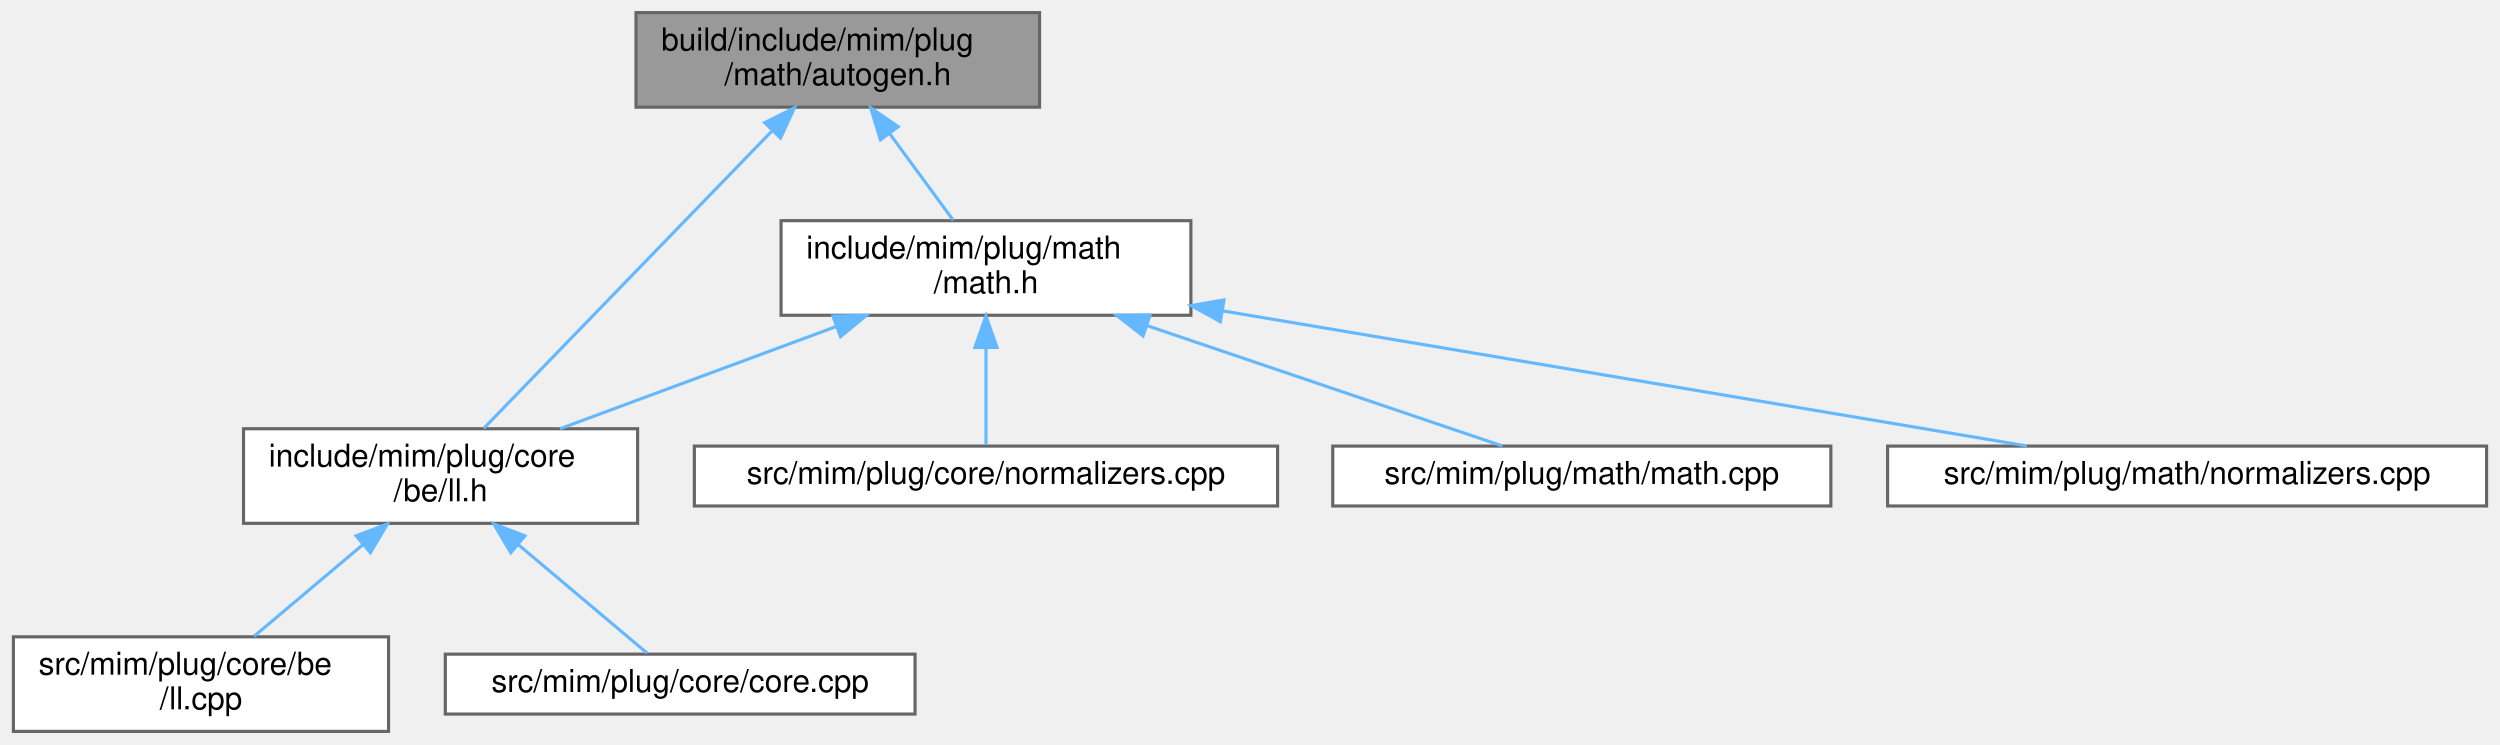
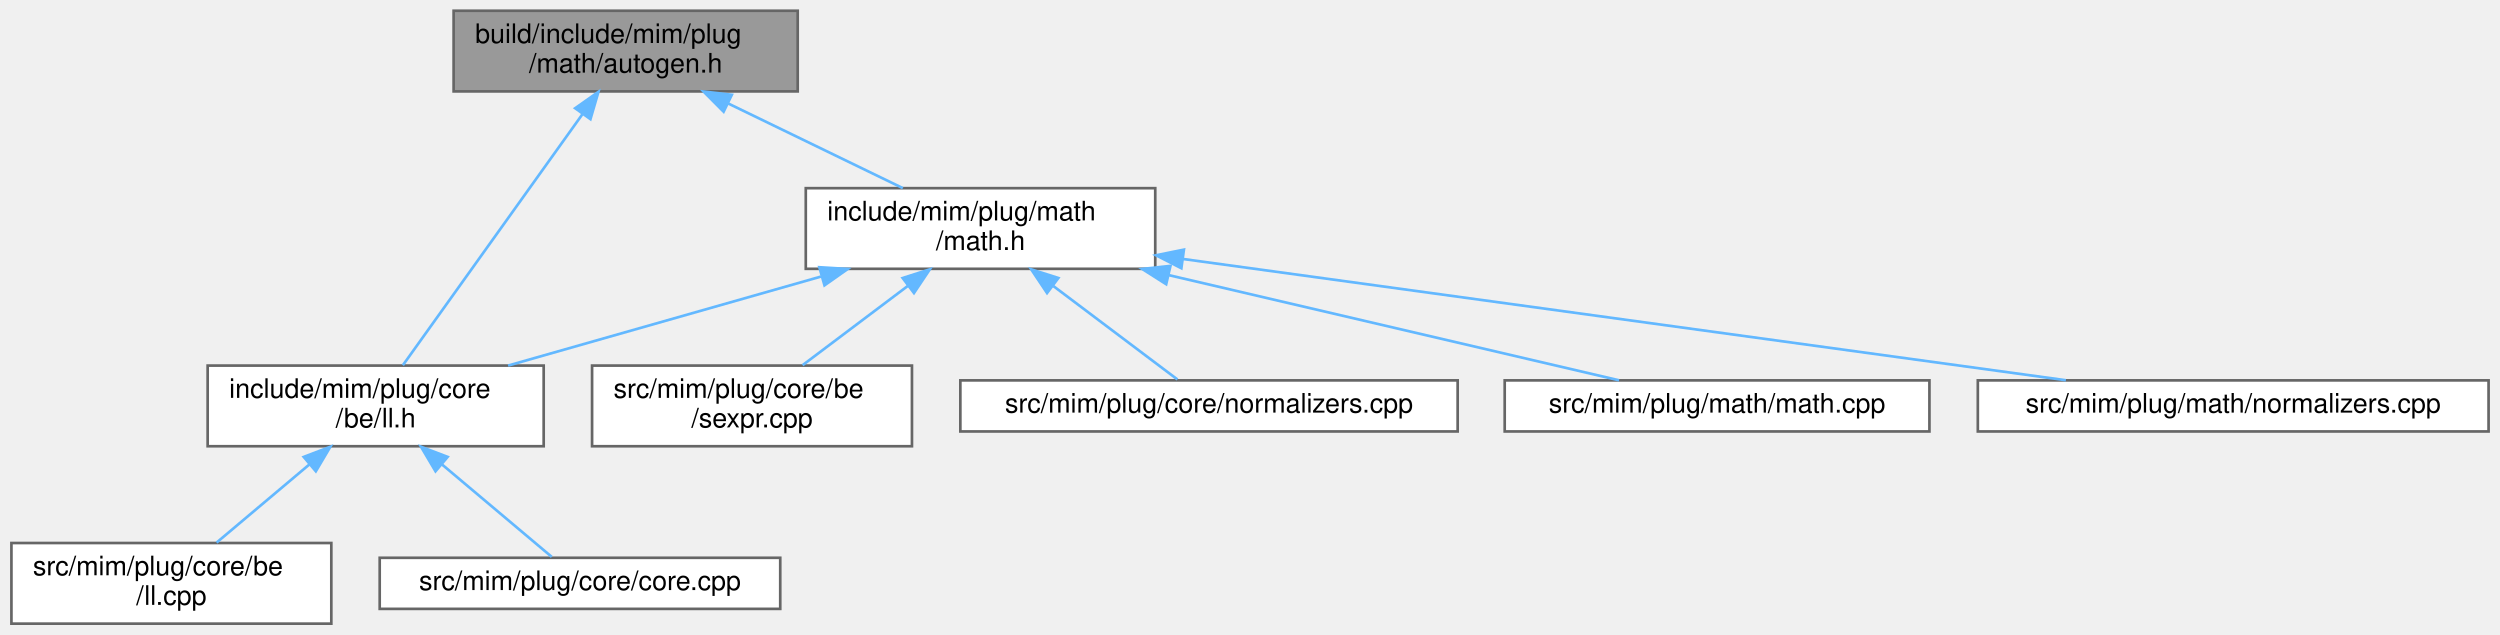
- <svg xmlns="http://www.w3.org/2000/svg" xmlns:xlink="http://www.w3.org/1999/xlink" width="793pt" height="236pt" viewBox="0.00 0.00 792.50 236.00">
+ <svg xmlns="http://www.w3.org/2000/svg" xmlns:xlink="http://www.w3.org/1999/xlink" width="930pt" height="236pt" viewBox="0.00 0.00 929.50 236.00">
  <g id="graph0" class="graph" transform="scale(1 1) rotate(0) translate(4 232)">
    <g id="Node000001" class="node">
      <g id="a_Node000001">
        <a xlink:title=" ">
-           <polygon fill="#999999" stroke="#666666" points="325.5,-228 197.5,-228 197.5,-198 325.5,-198 325.5,-228" />
-           <text text-anchor="start" x="205.5" y="-216" font-family="Helvetica,sans-Serif" font-size="10.00">build/include/mim/plug</text>
-           <text text-anchor="middle" x="261.5" y="-205" font-family="Helvetica,sans-Serif" font-size="10.00">/math/autogen.h</text>
+           <polygon fill="#999999" stroke="#666666" points="292.5,-228 164.5,-228 164.5,-198 292.5,-198 292.5,-228" />
+           <text text-anchor="start" x="172.5" y="-216" font-family="Helvetica,sans-Serif" font-size="10.00">build/include/mim/plug</text>
+           <text text-anchor="middle" x="228.5" y="-205" font-family="Helvetica,sans-Serif" font-size="10.00">/math/autogen.h</text>
        </a>
      </g>
    </g>
    <g id="Node000002" class="node">
      <g id="a_Node000002">
        <a xlink:href="ll_8h.html" target="_top" xlink:title=" ">
          <polygon fill="white" stroke="#666666" points="198,-96 73,-96 73,-66 198,-66 198,-96" />
          <text text-anchor="start" x="81" y="-84" font-family="Helvetica,sans-Serif" font-size="10.00">include/mim/plug/core</text>
          <text text-anchor="middle" x="135.5" y="-73" font-family="Helvetica,sans-Serif" font-size="10.00">/be/ll.h</text>
        </a>
      </g>
    </g>
    <g id="edge1_Node000001_Node000002" class="edge">
      <g id="a_edge1_Node000001_Node000002">
        <a xlink:title=" ">
-           <path fill="none" stroke="#63b8ff" d="M240.65,-190.49C214.74,-163.76 171.26,-118.89 149.21,-96.14" />
-           <polygon fill="#63b8ff" stroke="#63b8ff" points="238.3,-193.1 247.78,-197.84 243.33,-188.22 238.3,-193.1" />
+           <path fill="none" stroke="#63b8ff" d="M212.37,-189.45C193.17,-162.61 161.68,-118.6 145.62,-96.14" />
+           <polygon fill="#63b8ff" stroke="#63b8ff" points="209.71,-191.74 218.37,-197.84 215.4,-187.67 209.71,-191.74" />
        </a>
      </g>
    </g>
    <g id="Node000005" class="node">
      <g id="a_Node000005">
        <a xlink:href="math_8h.html" target="_top" xlink:title=" ">
-           <polygon fill="white" stroke="#666666" points="373.5,-162 243.5,-162 243.5,-132 373.5,-132 373.5,-162" />
-           <text text-anchor="start" x="251.5" y="-150" font-family="Helvetica,sans-Serif" font-size="10.00">include/mim/plug/math</text>
-           <text text-anchor="middle" x="308.5" y="-139" font-family="Helvetica,sans-Serif" font-size="10.00">/math.h</text>
+           <polygon fill="white" stroke="#666666" points="425.5,-162 295.5,-162 295.5,-132 425.5,-132 425.5,-162" />
+           <text text-anchor="start" x="303.5" y="-150" font-family="Helvetica,sans-Serif" font-size="10.00">include/mim/plug/math</text>
+           <text text-anchor="middle" x="360.5" y="-139" font-family="Helvetica,sans-Serif" font-size="10.00">/math.h</text>
        </a>
      </g>
    </g>
    <g id="edge4_Node000001_Node000005" class="edge">
      <g id="a_edge4_Node000001_Node000005">
        <a xlink:title=" ">
-           <path fill="none" stroke="#63b8ff" d="M278,-189.53C284.69,-180.43 292.2,-170.19 298.1,-162.16" />
-           <polygon fill="#63b8ff" stroke="#63b8ff" points="275.03,-187.66 271.93,-197.8 280.67,-191.81 275.03,-187.66" />
+           <path fill="none" stroke="#63b8ff" d="M266.63,-193.51C287.34,-183.47 312.53,-171.26 331.6,-162.01" />
+           <polygon fill="#63b8ff" stroke="#63b8ff" points="264.94,-190.44 257.47,-197.95 267.99,-196.74 264.94,-190.44" />
        </a>
      </g>
    </g>
    <g id="Node000003" class="node">
      <g id="a_Node000003">
        <a xlink:href="ll_8cpp.html" target="_top" xlink:title=" ">
          <polygon fill="white" stroke="#666666" points="119,-30 0,-30 0,0 119,0 119,-30" />
          <text text-anchor="start" x="8" y="-18" font-family="Helvetica,sans-Serif" font-size="10.00">src/mim/plug/core/be</text>
          <text text-anchor="middle" x="59.5" y="-7" font-family="Helvetica,sans-Serif" font-size="10.00">/ll.cpp</text>
        </a>
      </g>
    </g>
    <g id="edge2_Node000002_Node000003" class="edge">
      <g id="a_edge2_Node000002_Node000003">
        <a xlink:title=" ">
          <path fill="none" stroke="#63b8ff" d="M110.8,-59.2C99.52,-49.7 86.45,-38.69 76.32,-30.16" />
          <polygon fill="#63b8ff" stroke="#63b8ff" points="108.73,-62.03 118.63,-65.8 113.24,-56.68 108.73,-62.03" />
        </a>
      </g>
    </g>
    <g id="Node000004" class="node">
      <g id="a_Node000004">
        <a xlink:href="core_8cpp.html" target="_top" xlink:title=" ">
          <polygon fill="white" stroke="#666666" points="286,-24.5 137,-24.5 137,-5.5 286,-5.5 286,-24.5" />
          <text text-anchor="middle" x="211.5" y="-12.5" font-family="Helvetica,sans-Serif" font-size="10.00">src/mim/plug/core/core.cpp</text>
        </a>
      </g>
    </g>
    <g id="edge3_Node000002_Node000004" class="edge">
      <g id="a_edge3_Node000002_Node000004">
        <a xlink:title=" ">
          <path fill="none" stroke="#63b8ff" d="M160.13,-59.26C173.96,-47.61 190.49,-33.69 201,-24.84" />
          <polygon fill="#63b8ff" stroke="#63b8ff" points="157.76,-56.68 152.37,-65.8 162.27,-62.03 157.76,-56.68" />
        </a>
      </g>
    </g>
    <g id="edge5_Node000005_Node000002" class="edge">
      <g id="a_edge5_Node000005_Node000002">
        <a xlink:title=" ">
-           <path fill="none" stroke="#63b8ff" d="M261.08,-128.46C233.48,-118.25 199.16,-105.55 173.38,-96.01" />
-           <polygon fill="#63b8ff" stroke="#63b8ff" points="259.94,-131.77 270.53,-131.95 262.37,-125.2 259.94,-131.77" />
+           <path fill="none" stroke="#63b8ff" d="M301.16,-129.12C264.88,-118.8 219.03,-105.76 184.76,-96.01" />
+           <polygon fill="#63b8ff" stroke="#63b8ff" points="300.55,-132.59 311.12,-131.95 302.46,-125.85 300.55,-132.59" />
        </a>
      </g>
    </g>
    <g id="Node000006" class="node">
      <g id="a_Node000006">
-         <a xlink:href="core_2normalizers_8cpp.html" target="_top" xlink:title=" ">
-           <polygon fill="white" stroke="#666666" points="401,-90.5 216,-90.5 216,-71.5 401,-71.5 401,-90.5" />
-           <text text-anchor="middle" x="308.5" y="-78.5" font-family="Helvetica,sans-Serif" font-size="10.00">src/mim/plug/core/normalizers.cpp</text>
+         <a xlink:href="sexpr_8cpp.html" target="_top" xlink:title=" ">
+           <polygon fill="white" stroke="#666666" points="335,-96 216,-96 216,-66 335,-66 335,-96" />
+           <text text-anchor="start" x="224" y="-84" font-family="Helvetica,sans-Serif" font-size="10.00">src/mim/plug/core/be</text>
+           <text text-anchor="middle" x="275.5" y="-73" font-family="Helvetica,sans-Serif" font-size="10.00">/sexpr.cpp</text>
        </a>
      </g>
    </g>
    <g id="edge6_Node000005_Node000006" class="edge">
      <g id="a_edge6_Node000005_Node000006">
        <a xlink:title=" ">
-           <path fill="none" stroke="#63b8ff" d="M308.5,-121.6C308.5,-110.8 308.5,-98.78 308.5,-90.84" />
-           <polygon fill="#63b8ff" stroke="#63b8ff" points="305,-121.8 308.5,-131.8 312,-121.8 305,-121.8" />
+           <path fill="none" stroke="#63b8ff" d="M333.61,-125.75C320.83,-116.13 305.86,-104.86 294.31,-96.16" />
+           <polygon fill="#63b8ff" stroke="#63b8ff" points="331.54,-128.58 341.64,-131.8 335.75,-122.99 331.54,-128.58" />
        </a>
      </g>
    </g>
    <g id="Node000007" class="node">
      <g id="a_Node000007">
-         <a xlink:href="math_8cpp.html" target="_top" xlink:title=" ">
-           <polygon fill="white" stroke="#666666" points="576.5,-90.5 418.5,-90.5 418.5,-71.5 576.5,-71.5 576.5,-90.5" />
-           <text text-anchor="middle" x="497.5" y="-78.5" font-family="Helvetica,sans-Serif" font-size="10.00">src/mim/plug/math/math.cpp</text>
+         <a xlink:href="core_2normalizers_8cpp.html" target="_top" xlink:title=" ">
+           <polygon fill="white" stroke="#666666" points="538,-90.5 353,-90.5 353,-71.5 538,-71.5 538,-90.5" />
+           <text text-anchor="middle" x="445.5" y="-78.5" font-family="Helvetica,sans-Serif" font-size="10.00">src/mim/plug/core/normalizers.cpp</text>
        </a>
      </g>
    </g>
    <g id="edge7_Node000005_Node000007" class="edge">
      <g id="a_edge7_Node000005_Node000007">
        <a xlink:title=" ">
-           <path fill="none" stroke="#63b8ff" d="M359.48,-128.74C396.02,-116.36 443.66,-100.23 472.35,-90.52" />
-           <polygon fill="#63b8ff" stroke="#63b8ff" points="358.33,-125.43 349.98,-131.95 360.57,-132.06 358.33,-125.43" />
+           <path fill="none" stroke="#63b8ff" d="M387.61,-125.58C403.17,-113.87 421.9,-99.77 433.75,-90.84" />
+           <polygon fill="#63b8ff" stroke="#63b8ff" points="385.25,-122.99 379.36,-131.8 389.46,-128.58 385.25,-122.99" />
        </a>
      </g>
    </g>
    <g id="Node000008" class="node">
      <g id="a_Node000008">
-         <a xlink:href="math_2normalizers_8cpp.html" target="_top" xlink:title=" ">
-           <polygon fill="white" stroke="#666666" points="784.5,-90.5 594.5,-90.5 594.5,-71.5 784.5,-71.5 784.5,-90.5" />
-           <text text-anchor="middle" x="689.5" y="-78.5" font-family="Helvetica,sans-Serif" font-size="10.00">src/mim/plug/math/normalizers.cpp</text>
+         <a xlink:href="math_8cpp.html" target="_top" xlink:title=" ">
+           <polygon fill="white" stroke="#666666" points="713.5,-90.5 555.5,-90.5 555.5,-71.5 713.5,-71.5 713.5,-90.5" />
+           <text text-anchor="middle" x="634.5" y="-78.5" font-family="Helvetica,sans-Serif" font-size="10.00">src/mim/plug/math/math.cpp</text>
        </a>
      </g>
    </g>
    <g id="edge8_Node000005_Node000008" class="edge">
      <g id="a_edge8_Node000005_Node000008">
        <a xlink:title=" ">
-           <path fill="none" stroke="#63b8ff" d="M383.49,-133.4C458.95,-120.73 573.28,-101.52 638.72,-90.53" />
-           <polygon fill="#63b8ff" stroke="#63b8ff" points="382.85,-129.96 373.56,-135.07 384,-136.87 382.85,-129.96" />
+           <path fill="none" stroke="#63b8ff" d="M430.39,-129.68C483.84,-117.19 555.39,-100.48 598.04,-90.52" />
+           <polygon fill="#63b8ff" stroke="#63b8ff" points="429.57,-126.27 420.63,-131.95 431.16,-133.09 429.57,-126.27" />
+         </a>
+       </g>
+     </g>
+     <g id="Node000009" class="node">
+       <g id="a_Node000009">
+         <a xlink:href="math_2normalizers_8cpp.html" target="_top" xlink:title=" ">
+           <polygon fill="white" stroke="#666666" points="921.5,-90.5 731.5,-90.5 731.5,-71.5 921.5,-71.5 921.5,-90.5" />
+           <text text-anchor="middle" x="826.5" y="-78.5" font-family="Helvetica,sans-Serif" font-size="10.00">src/mim/plug/math/normalizers.cpp</text>
+         </a>
+       </g>
+     </g>
+     <g id="edge9_Node000005_Node000009" class="edge">
+       <g id="a_edge9_Node000005_Node000009">
+         <a xlink:title=" ">
+           <path fill="none" stroke="#63b8ff" d="M435.79,-135.66C527.09,-123.12 679.28,-102.22 764.26,-90.55" />
+           <polygon fill="#63b8ff" stroke="#63b8ff" points="435.22,-132.21 425.79,-137.03 436.17,-139.14 435.22,-132.21" />
        </a>
      </g>
    </g>
  </g>
</svg>
